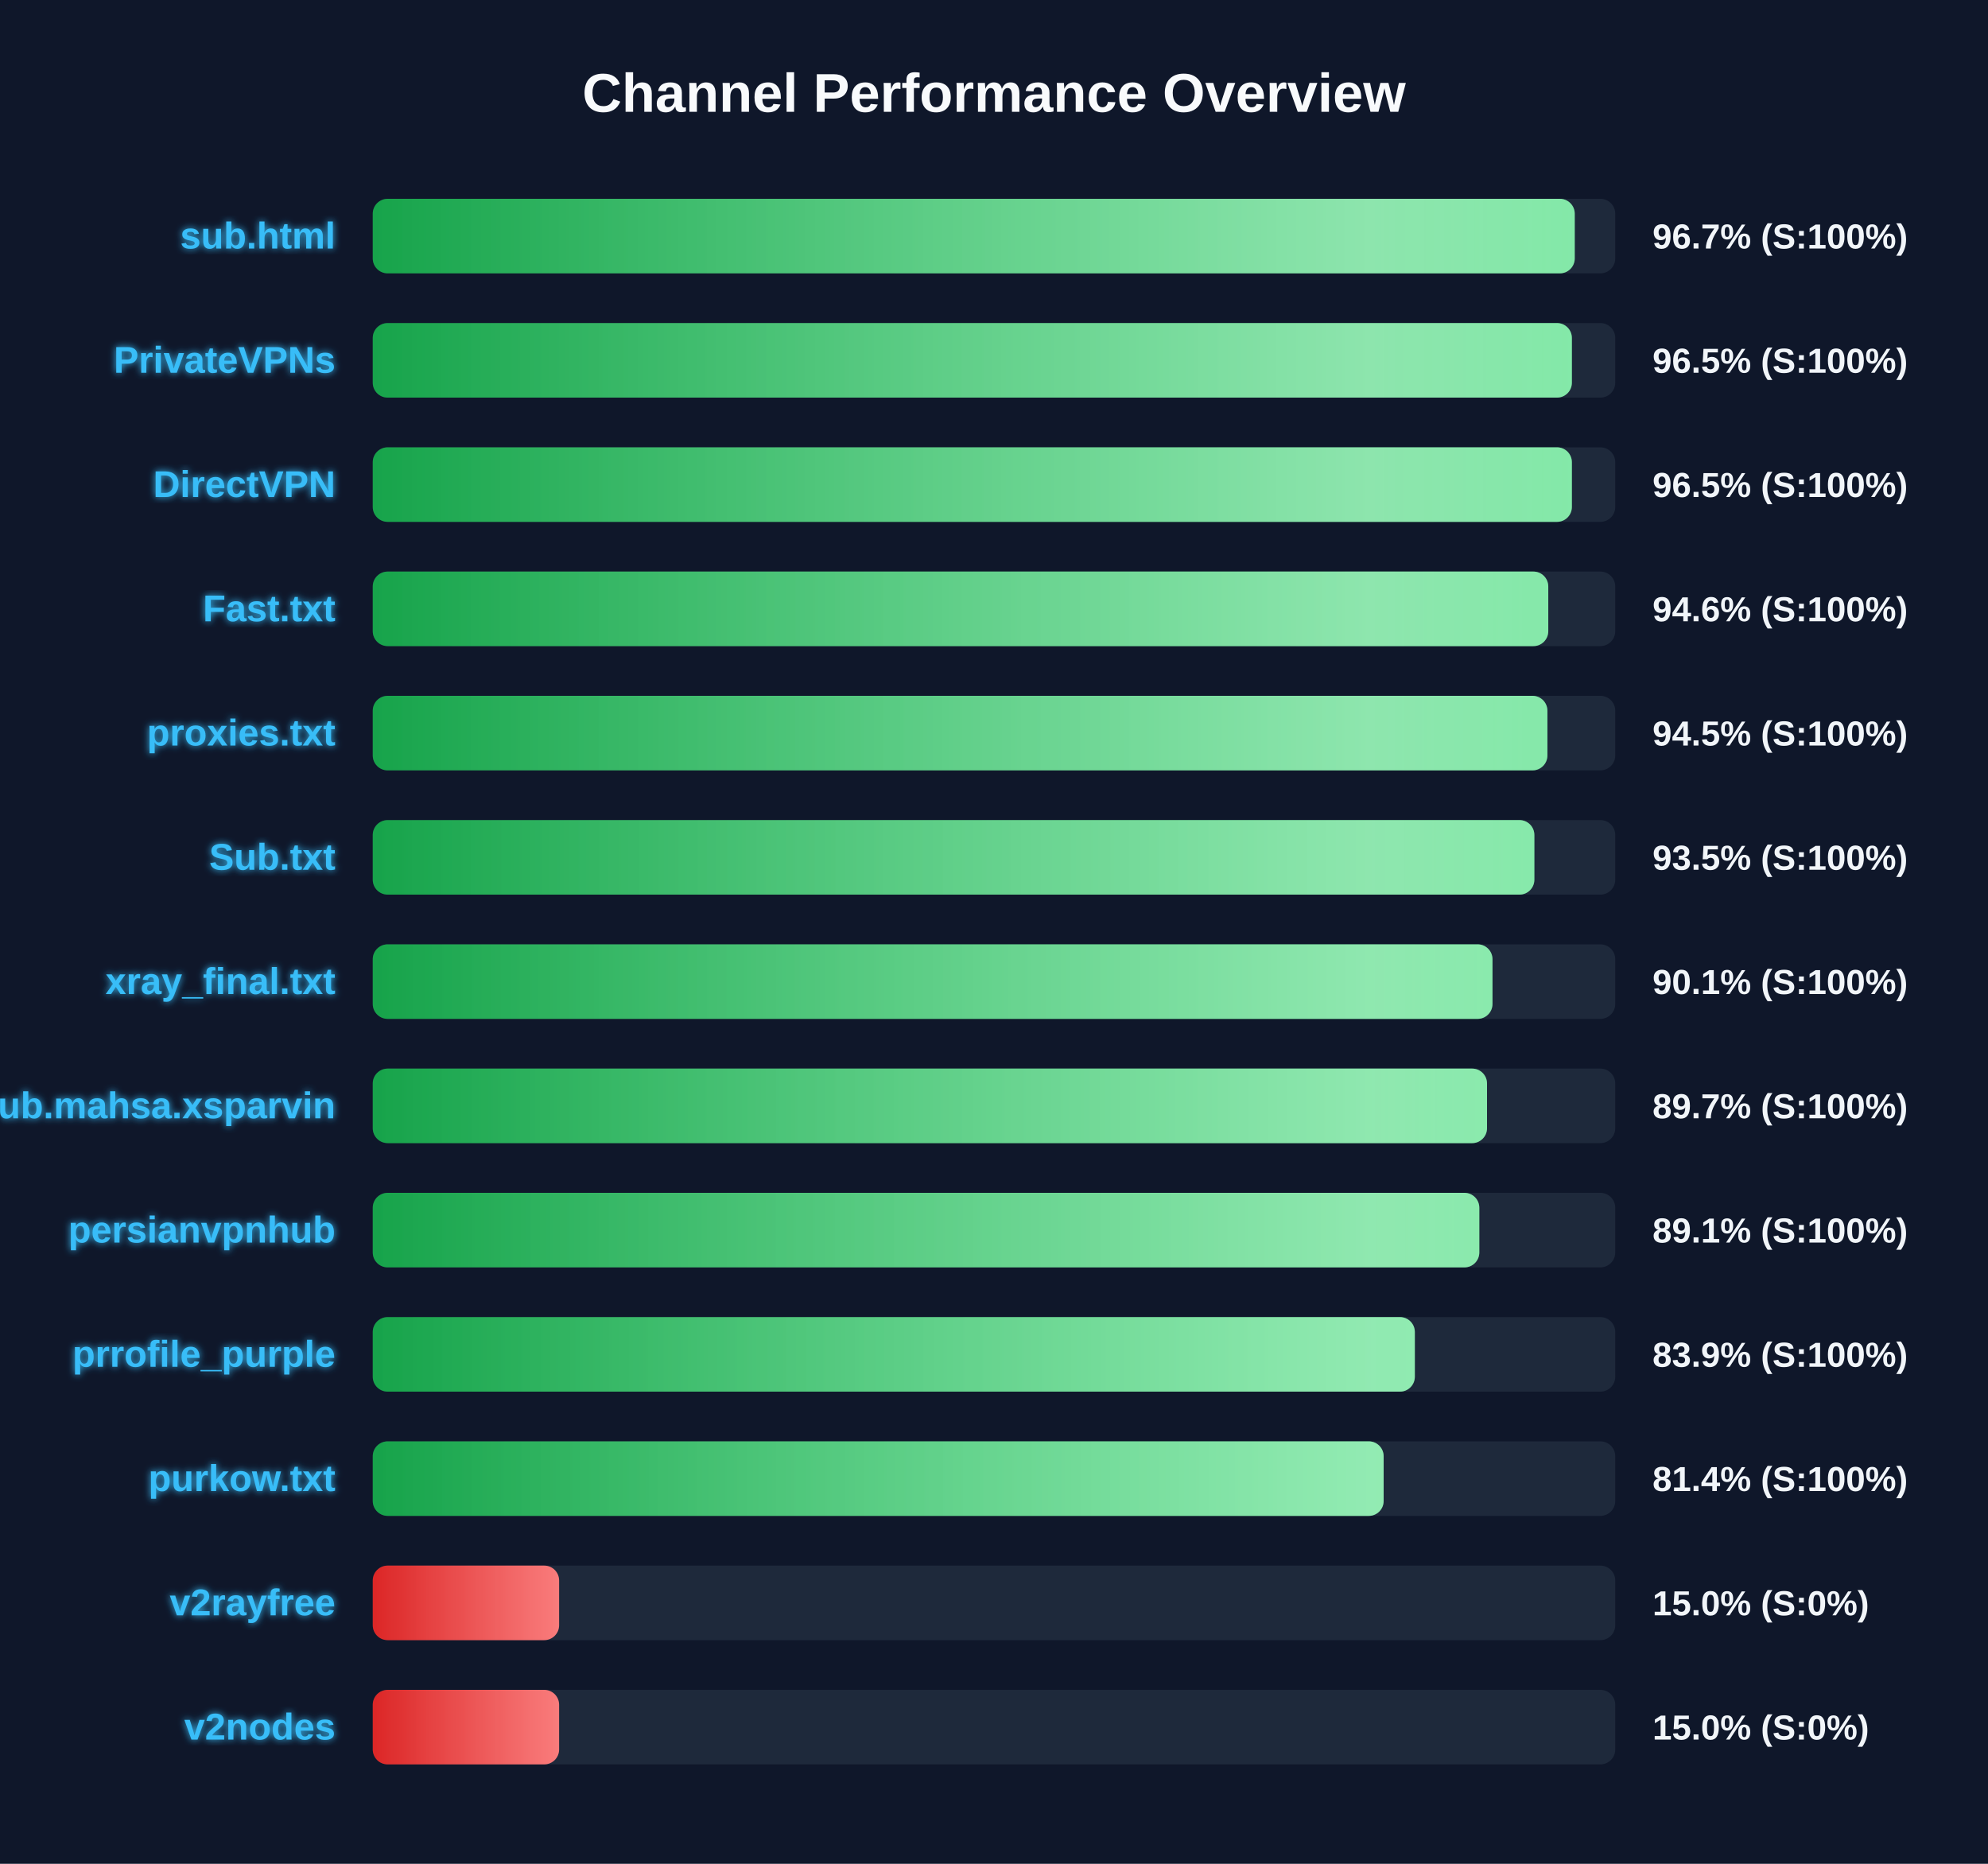
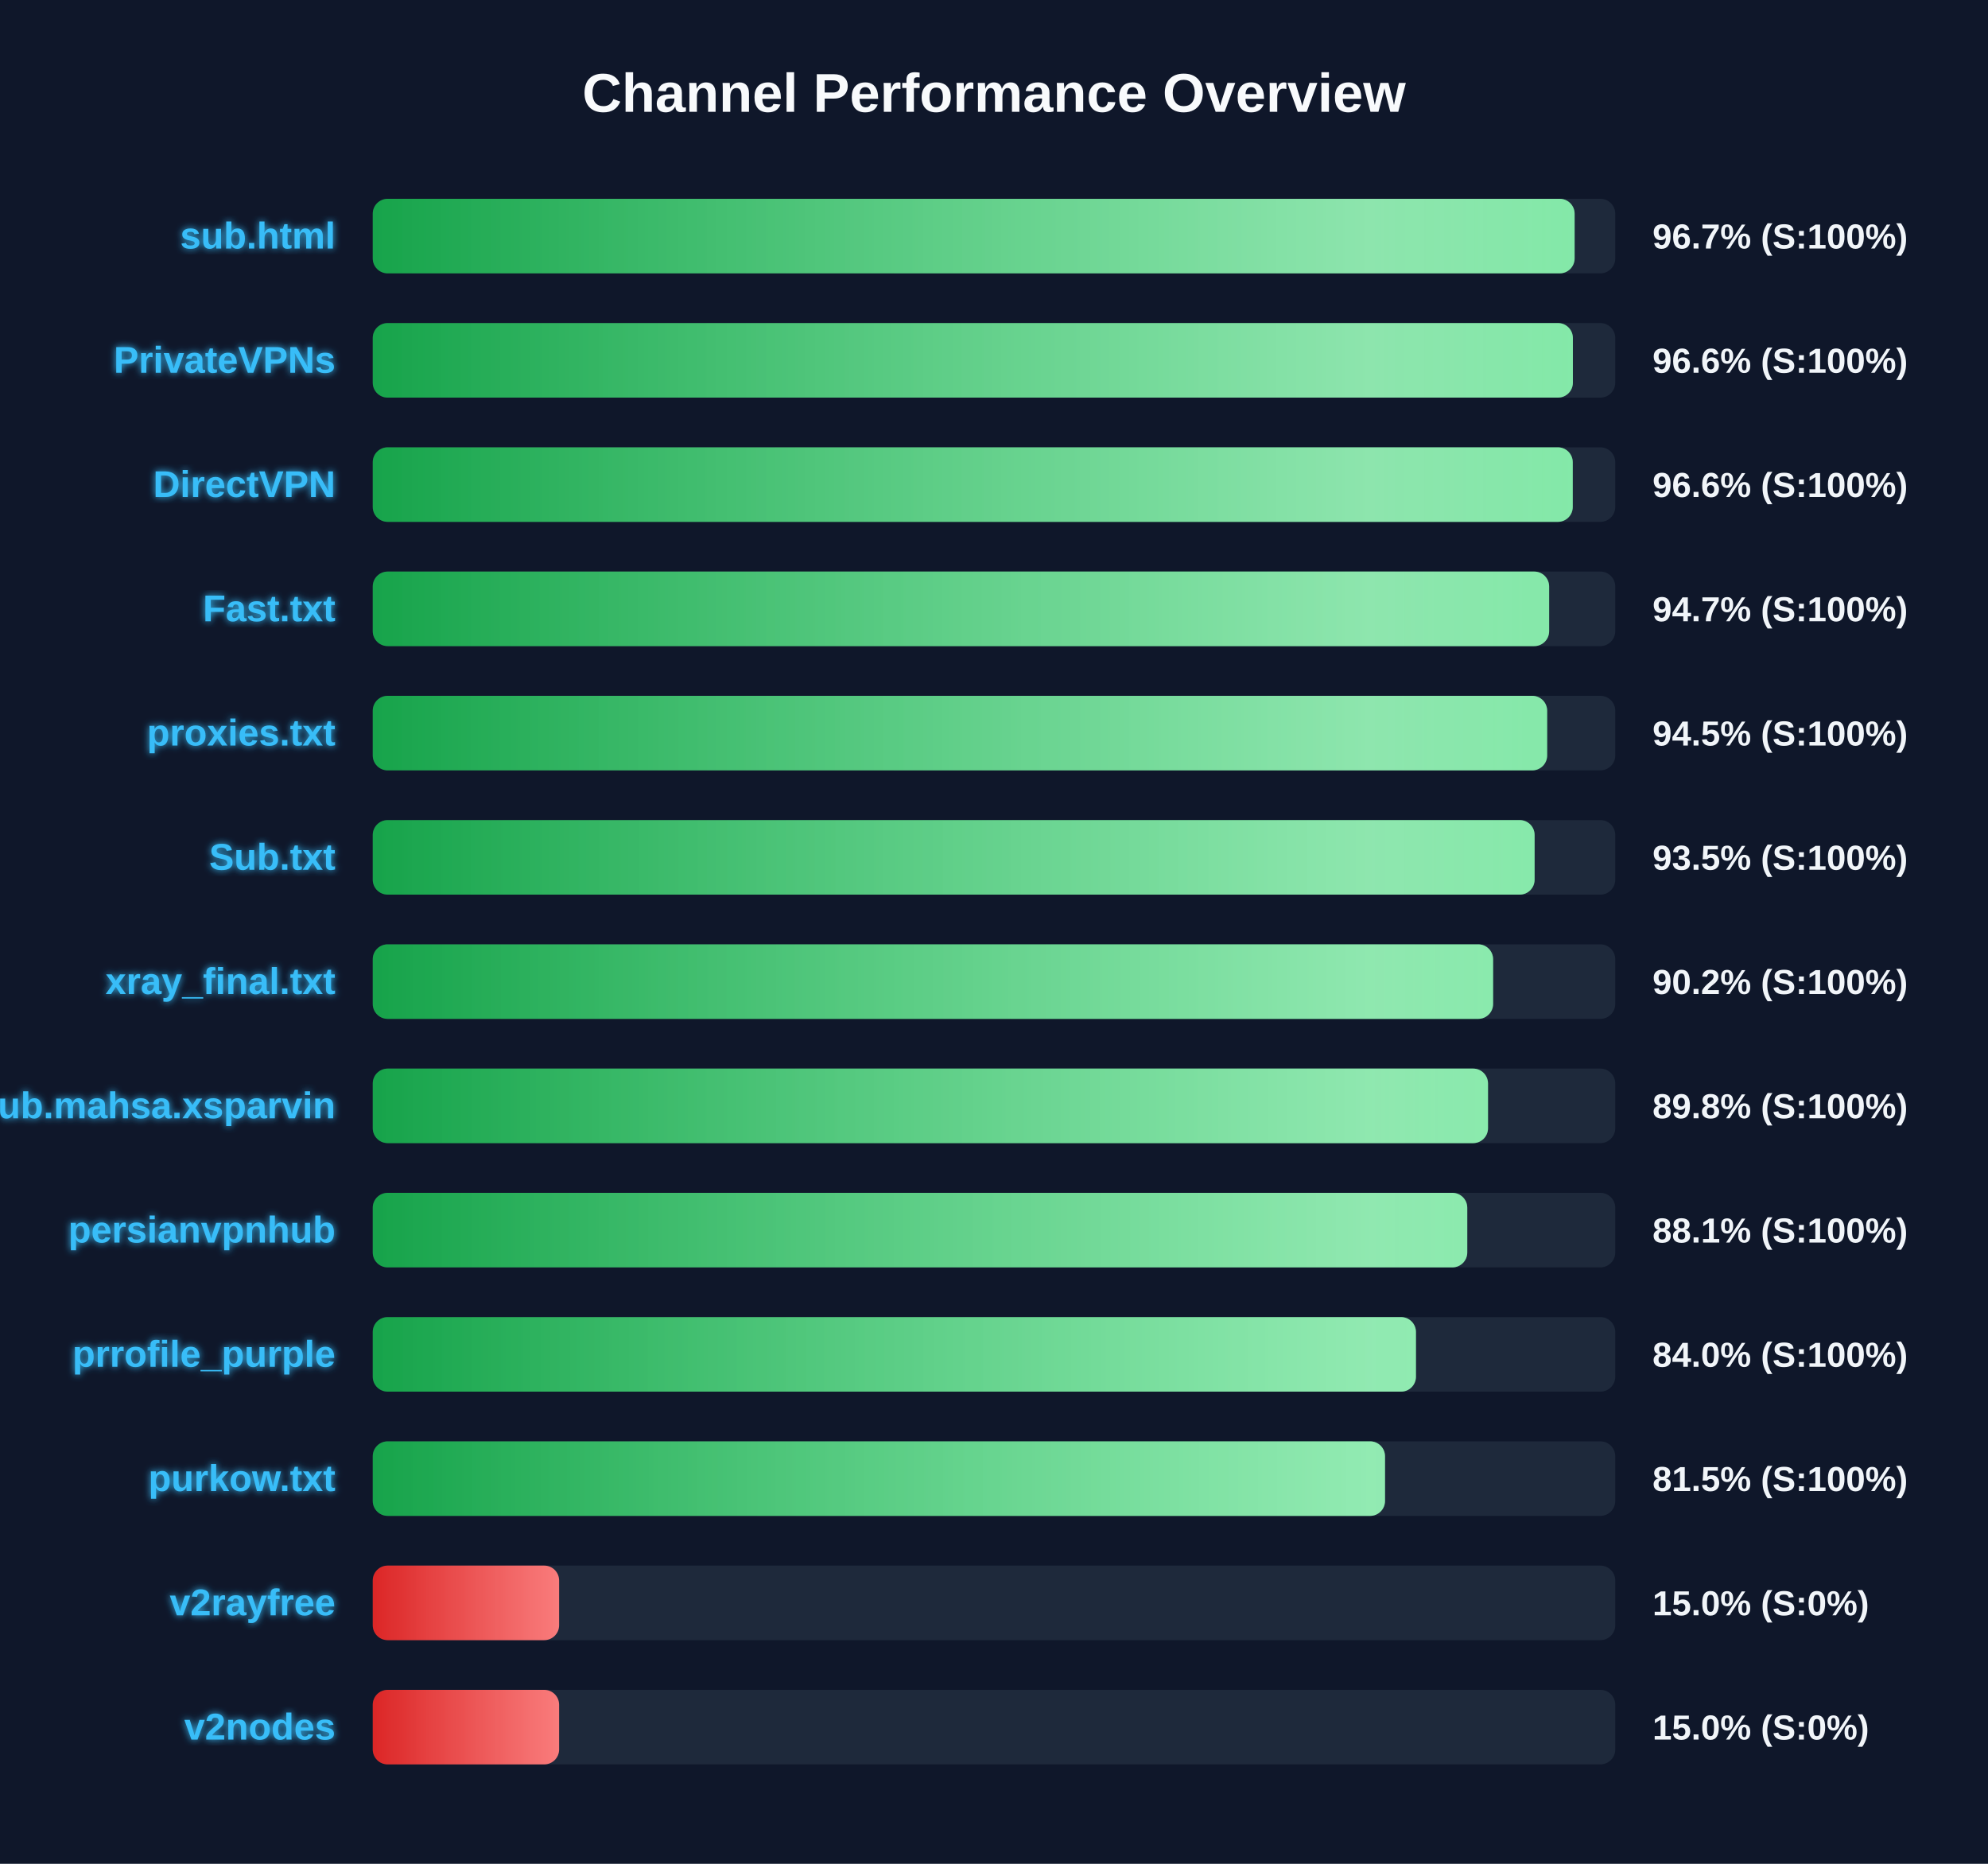
<svg xmlns="http://www.w3.org/2000/svg" width="800" height="750" version="1.1">
  <defs>
    <linearGradient id="grad-green" x1="0%" y1="0%" x2="100%" y2="0%">
      <stop offset="0%" stop-color="#16a34a" />
      <stop offset="100%" stop-color="#4ade80" />
    </linearGradient>
    <linearGradient id="grad-yellow" x1="0%" y1="0%" x2="100%" y2="0%">
      <stop offset="0%" stop-color="#ca8a04" />
      <stop offset="100%" stop-color="#fde047" />
    </linearGradient>
    <linearGradient id="grad-red" x1="0%" y1="0%" x2="100%" y2="0%">
      <stop offset="0%" stop-color="#dc2626" />
      <stop offset="100%" stop-color="#f87171" />
    </linearGradient>
    <linearGradient id="shimmer" x1="0%" y1="0%" x2="100%" y2="0%">
      <stop offset="0%" stop-color="rgba(255,255,255,0)" />
      <stop offset="50%" stop-color="rgba(255,255,255,0.4)" />
      <stop offset="100%" stop-color="rgba(255,255,255,0)" />
    </linearGradient>
    <filter id="glow" x="-20%" y="-20%" width="140%" height="140%">
      <feGaussianBlur stdDeviation="1.5" result="blur" />
      <feComposite in="SourceGraphic" in2="blur" operator="over" />
    </filter>
  </defs>
  <style>
        .bg-rect { fill: #0f172a; }
        .title { font: bold 22px 'Segoe UI', Arial, sans-serif; fill: #f8fafc; }
        .row { font: bold 15px 'Segoe UI', Arial, sans-serif; fill: #38bdf8; filter: url(#glow); }
        .score { font: bold 14px 'Segoe UI', Arial, sans-serif; fill: #f1f5f9; }
        @keyframes shimmer-anim {
            0% { transform: translateX(-100%); }
            100% { transform: translateX(200%); }
        }
        .shimmer-rect {
            animation: shimmer-anim 2.5s infinite linear;
        }
    </style>
  <rect width="100%" height="100%" class="bg-rect" />
  <text x="400" y="45" text-anchor="middle" class="title">Channel Performance Overview</text>
  <rect x="150" y="80" width="500" height="30" fill="#1e293b" rx="6" />
  <clipPath id="clip-0">
-     <rect x="150" y="80" width="483.7" height="30" rx="6" />
+     <rect x="150" y="80" width="483.65" height="30" rx="6" />
  </clipPath>
-   <rect x="150" y="80" width="483.7" height="30" fill="url(#grad-green)" rx="6" />
+   <rect x="150" y="80" width="483.65" height="30" fill="url(#grad-green)" rx="6" />
  <g clip-path="url(#clip-0)">
    <rect x="150" y="80" width="100%" height="30" fill="url(#shimmer)" class="shimmer-rect" />
  </g>
  <text x="135" y="100" text-anchor="end" class="row">sub.html</text>
  <text x="665" y="100" text-anchor="start" class="score">96.7% (S:100%)</text>
  <rect x="150" y="130" width="500" height="30" fill="#1e293b" rx="6" />
  <clipPath id="clip-1">
-     <rect x="150" y="130" width="482.55" height="30" rx="6" />
+     <rect x="150" y="130" width="482.95" height="30" rx="6" />
  </clipPath>
-   <rect x="150" y="130" width="482.55" height="30" fill="url(#grad-green)" rx="6" />
+   <rect x="150" y="130" width="482.95" height="30" fill="url(#grad-green)" rx="6" />
  <g clip-path="url(#clip-1)">
    <rect x="150" y="130" width="100%" height="30" fill="url(#shimmer)" class="shimmer-rect" />
  </g>
  <text x="135" y="150" text-anchor="end" class="row">PrivateVPNs</text>
-   <text x="665" y="150" text-anchor="start" class="score">96.5% (S:100%)</text>
+   <text x="665" y="150" text-anchor="start" class="score">96.6% (S:100%)</text>
  <rect x="150" y="180" width="500" height="30" fill="#1e293b" rx="6" />
  <clipPath id="clip-2">
-     <rect x="150" y="180" width="482.55" height="30" rx="6" />
+     <rect x="150" y="180" width="482.9" height="30" rx="6" />
  </clipPath>
-   <rect x="150" y="180" width="482.55" height="30" fill="url(#grad-green)" rx="6" />
+   <rect x="150" y="180" width="482.9" height="30" fill="url(#grad-green)" rx="6" />
  <g clip-path="url(#clip-2)">
    <rect x="150" y="180" width="100%" height="30" fill="url(#shimmer)" class="shimmer-rect" />
  </g>
  <text x="135" y="200" text-anchor="end" class="row">DirectVPN</text>
-   <text x="665" y="200" text-anchor="start" class="score">96.5% (S:100%)</text>
+   <text x="665" y="200" text-anchor="start" class="score">96.6% (S:100%)</text>
  <rect x="150" y="230" width="500" height="30" fill="#1e293b" rx="6" />
  <clipPath id="clip-3">
-     <rect x="150" y="230" width="473.05" height="30" rx="6" />
+     <rect x="150" y="230" width="473.4" height="30" rx="6" />
  </clipPath>
-   <rect x="150" y="230" width="473.05" height="30" fill="url(#grad-green)" rx="6" />
+   <rect x="150" y="230" width="473.4" height="30" fill="url(#grad-green)" rx="6" />
  <g clip-path="url(#clip-3)">
    <rect x="150" y="230" width="100%" height="30" fill="url(#shimmer)" class="shimmer-rect" />
  </g>
  <text x="135" y="250" text-anchor="end" class="row">Fast.txt</text>
-   <text x="665" y="250" text-anchor="start" class="score">94.6% (S:100%)</text>
+   <text x="665" y="250" text-anchor="start" class="score">94.7% (S:100%)</text>
  <rect x="150" y="280" width="500" height="30" fill="#1e293b" rx="6" />
  <clipPath id="clip-4">
-     <rect x="150" y="280" width="472.7" height="30" rx="6" />
+     <rect x="150" y="280" width="472.6" height="30" rx="6" />
  </clipPath>
-   <rect x="150" y="280" width="472.7" height="30" fill="url(#grad-green)" rx="6" />
+   <rect x="150" y="280" width="472.6" height="30" fill="url(#grad-green)" rx="6" />
  <g clip-path="url(#clip-4)">
    <rect x="150" y="280" width="100%" height="30" fill="url(#shimmer)" class="shimmer-rect" />
  </g>
  <text x="135" y="300" text-anchor="end" class="row">proxies.txt</text>
  <text x="665" y="300" text-anchor="start" class="score">94.5% (S:100%)</text>
  <rect x="150" y="330" width="500" height="30" fill="#1e293b" rx="6" />
  <clipPath id="clip-5">
-     <rect x="150" y="330" width="467.45" height="30" rx="6" />
+     <rect x="150" y="330" width="467.55" height="30" rx="6" />
  </clipPath>
-   <rect x="150" y="330" width="467.45" height="30" fill="url(#grad-green)" rx="6" />
+   <rect x="150" y="330" width="467.55" height="30" fill="url(#grad-green)" rx="6" />
  <g clip-path="url(#clip-5)">
    <rect x="150" y="330" width="100%" height="30" fill="url(#shimmer)" class="shimmer-rect" />
  </g>
  <text x="135" y="350" text-anchor="end" class="row">Sub.txt</text>
  <text x="665" y="350" text-anchor="start" class="score">93.5% (S:100%)</text>
  <rect x="150" y="380" width="500" height="30" fill="#1e293b" rx="6" />
  <clipPath id="clip-6">
-     <rect x="150" y="380" width="450.6" height="30" rx="6" />
+     <rect x="150" y="380" width="450.85" height="30" rx="6" />
  </clipPath>
-   <rect x="150" y="380" width="450.6" height="30" fill="url(#grad-green)" rx="6" />
+   <rect x="150" y="380" width="450.85" height="30" fill="url(#grad-green)" rx="6" />
  <g clip-path="url(#clip-6)">
    <rect x="150" y="380" width="100%" height="30" fill="url(#shimmer)" class="shimmer-rect" />
  </g>
  <text x="135" y="400" text-anchor="end" class="row">xray_final.txt</text>
-   <text x="665" y="400" text-anchor="start" class="score">90.1% (S:100%)</text>
+   <text x="665" y="400" text-anchor="start" class="score">90.2% (S:100%)</text>
  <rect x="150" y="430" width="500" height="30" fill="#1e293b" rx="6" />
  <clipPath id="clip-7">
-     <rect x="150" y="430" width="448.4" height="30" rx="6" />
+     <rect x="150" y="430" width="448.8" height="30" rx="6" />
  </clipPath>
-   <rect x="150" y="430" width="448.4" height="30" fill="url(#grad-green)" rx="6" />
+   <rect x="150" y="430" width="448.8" height="30" fill="url(#grad-green)" rx="6" />
  <g clip-path="url(#clip-7)">
    <rect x="150" y="430" width="100%" height="30" fill="url(#shimmer)" class="shimmer-rect" />
  </g>
  <text x="135" y="450" text-anchor="end" class="row">Sub.mahsa.xsparvin</text>
-   <text x="665" y="450" text-anchor="start" class="score">89.7% (S:100%)</text>
+   <text x="665" y="450" text-anchor="start" class="score">89.8% (S:100%)</text>
  <rect x="150" y="480" width="500" height="30" fill="#1e293b" rx="6" />
  <clipPath id="clip-8">
-     <rect x="150" y="480" width="445.3" height="30" rx="6" />
+     <rect x="150" y="480" width="440.45" height="30" rx="6" />
  </clipPath>
-   <rect x="150" y="480" width="445.3" height="30" fill="url(#grad-green)" rx="6" />
+   <rect x="150" y="480" width="440.45" height="30" fill="url(#grad-green)" rx="6" />
  <g clip-path="url(#clip-8)">
    <rect x="150" y="480" width="100%" height="30" fill="url(#shimmer)" class="shimmer-rect" />
  </g>
  <text x="135" y="500" text-anchor="end" class="row">persianvpnhub</text>
-   <text x="665" y="500" text-anchor="start" class="score">89.1% (S:100%)</text>
+   <text x="665" y="500" text-anchor="start" class="score">88.1% (S:100%)</text>
  <rect x="150" y="530" width="500" height="30" fill="#1e293b" rx="6" />
  <clipPath id="clip-9">
-     <rect x="150" y="530" width="419.35" height="30" rx="6" />
+     <rect x="150" y="530" width="419.8" height="30" rx="6" />
  </clipPath>
-   <rect x="150" y="530" width="419.35" height="30" fill="url(#grad-green)" rx="6" />
+   <rect x="150" y="530" width="419.8" height="30" fill="url(#grad-green)" rx="6" />
  <g clip-path="url(#clip-9)">
    <rect x="150" y="530" width="100%" height="30" fill="url(#shimmer)" class="shimmer-rect" />
  </g>
  <text x="135" y="550" text-anchor="end" class="row">prrofile_purple</text>
-   <text x="665" y="550" text-anchor="start" class="score">83.9% (S:100%)</text>
+   <text x="665" y="550" text-anchor="start" class="score">84.0% (S:100%)</text>
  <rect x="150" y="580" width="500" height="30" fill="#1e293b" rx="6" />
  <clipPath id="clip-10">
-     <rect x="150" y="580" width="406.8" height="30" rx="6" />
+     <rect x="150" y="580" width="407.35" height="30" rx="6" />
  </clipPath>
-   <rect x="150" y="580" width="406.8" height="30" fill="url(#grad-green)" rx="6" />
+   <rect x="150" y="580" width="407.35" height="30" fill="url(#grad-green)" rx="6" />
  <g clip-path="url(#clip-10)">
    <rect x="150" y="580" width="100%" height="30" fill="url(#shimmer)" class="shimmer-rect" />
  </g>
  <text x="135" y="600" text-anchor="end" class="row">purkow.txt</text>
-   <text x="665" y="600" text-anchor="start" class="score">81.4% (S:100%)</text>
+   <text x="665" y="600" text-anchor="start" class="score">81.5% (S:100%)</text>
  <rect x="150" y="630" width="500" height="30" fill="#1e293b" rx="6" />
  <clipPath id="clip-11">
    <rect x="150" y="630" width="75.0" height="30" rx="6" />
  </clipPath>
  <rect x="150" y="630" width="75.0" height="30" fill="url(#grad-red)" rx="6" />
  <g clip-path="url(#clip-11)">
    <rect x="150" y="630" width="100%" height="30" fill="url(#shimmer)" class="shimmer-rect" />
  </g>
  <text x="135" y="650" text-anchor="end" class="row">v2rayfree</text>
  <text x="665" y="650" text-anchor="start" class="score">15.0% (S:0%)</text>
  <rect x="150" y="680" width="500" height="30" fill="#1e293b" rx="6" />
  <clipPath id="clip-12">
    <rect x="150" y="680" width="75.0" height="30" rx="6" />
  </clipPath>
  <rect x="150" y="680" width="75.0" height="30" fill="url(#grad-red)" rx="6" />
  <g clip-path="url(#clip-12)">
    <rect x="150" y="680" width="100%" height="30" fill="url(#shimmer)" class="shimmer-rect" />
  </g>
  <text x="135" y="700" text-anchor="end" class="row">v2nodes</text>
  <text x="665" y="700" text-anchor="start" class="score">15.0% (S:0%)</text>
</svg>
